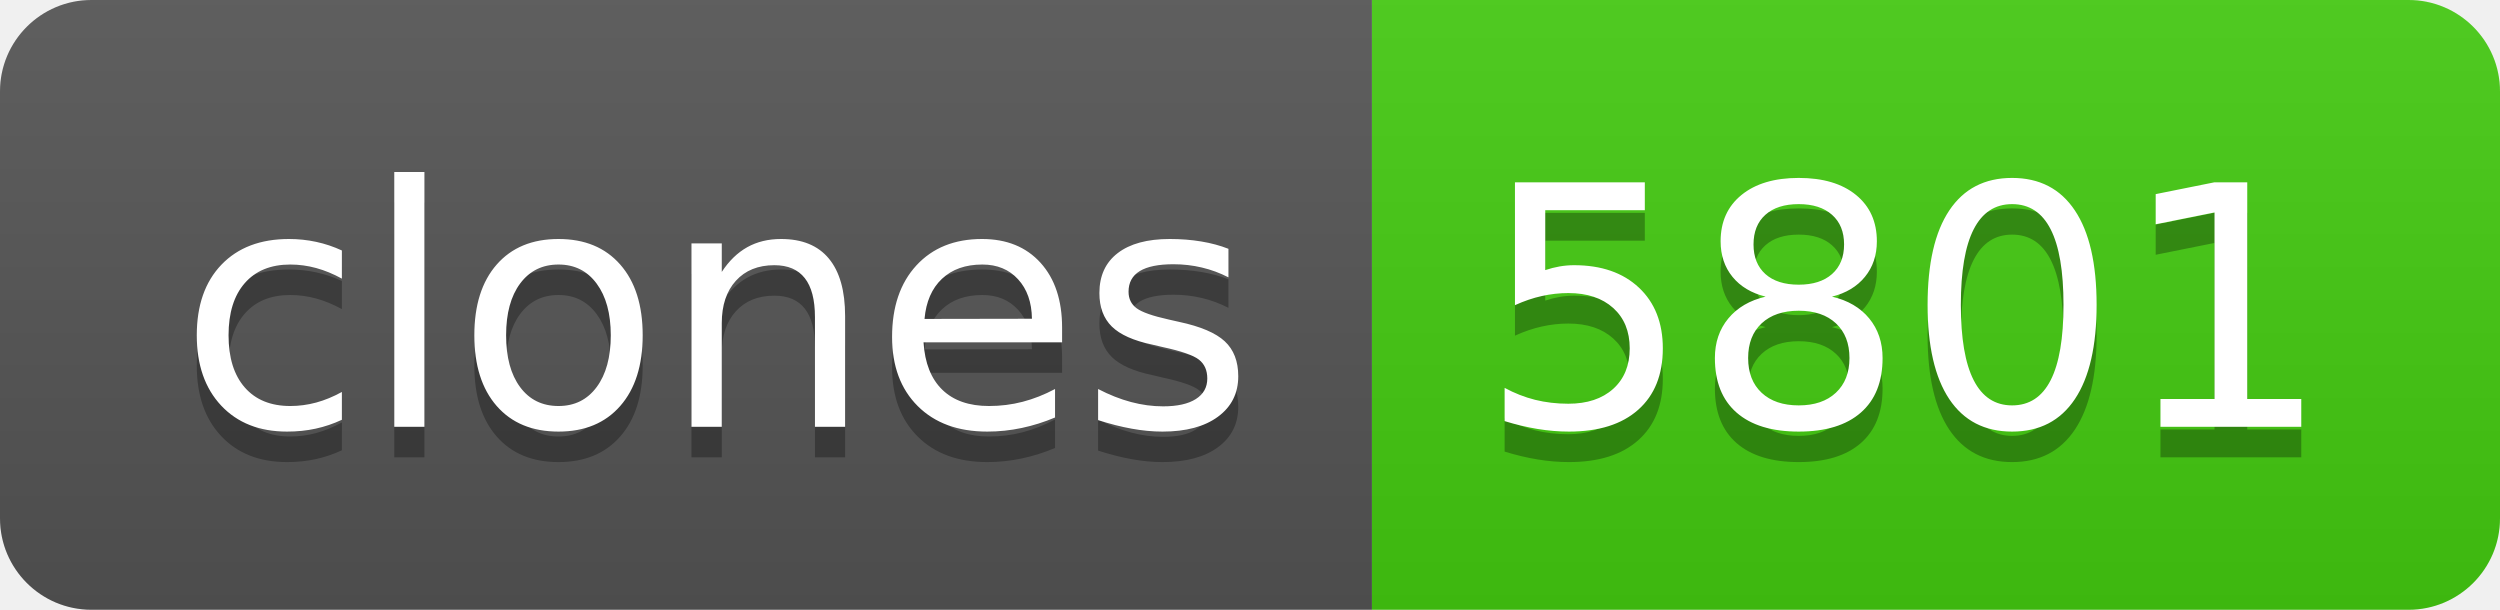
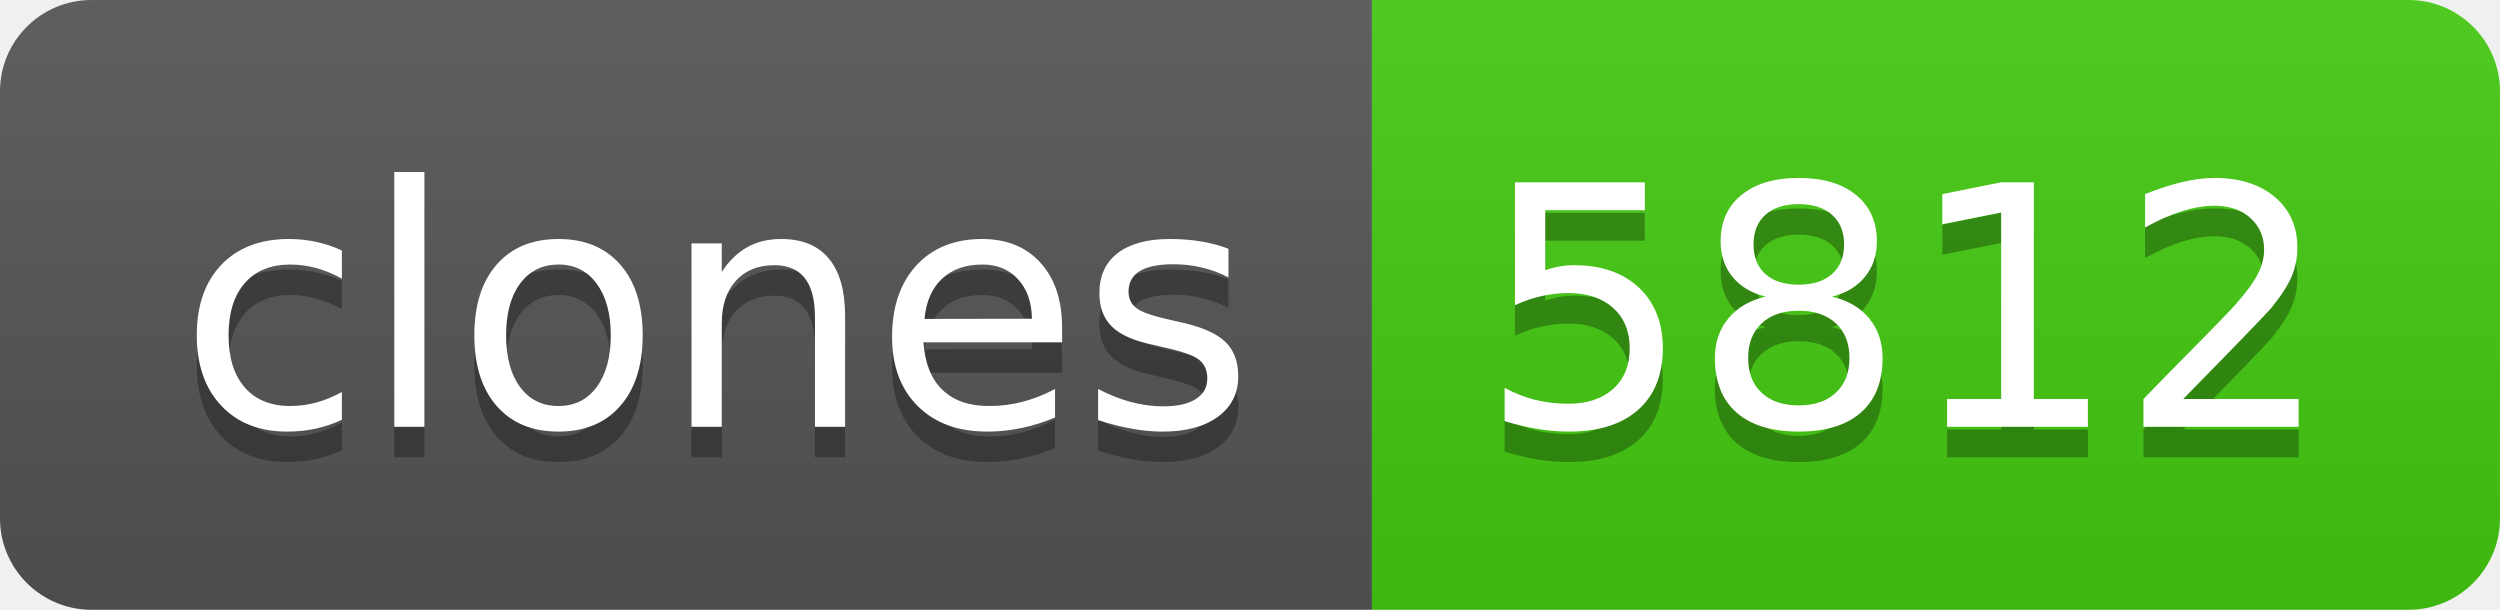
- <svg xmlns="http://www.w3.org/2000/svg" width="82" height="20" role="img" aria-label="clones: 5801">
+ <svg xmlns="http://www.w3.org/2000/svg" width="82" height="20" role="img" aria-label="clones: 5812">
  <linearGradient id="s" x2="0" y2="100%">
    <stop offset="0" stop-color="#bbb" stop-opacity=".1" />
    <stop offset="1" stop-opacity=".1" />
  </linearGradient>
  <clipPath id="r">
    <rect width="82" height="20" rx="3" fill="#fff" />
  </clipPath>
  <g clip-path="url(#r)">
    <rect width="45" height="20" fill="#555" />
    <rect x="45" width="37" height="20" fill="#4c1" />
    <rect width="82" height="20" fill="url(#s)" />
  </g>
  <g fill="#fff" text-anchor="middle" font-family="Verdana,Geneva,DejaVu Sans,sans-serif" text-rendering="geometricPrecision" font-size="110">
    <text aria-hidden="true" x="235" y="150" fill="#010101" fill-opacity=".3" transform="scale(.1)" textLength="350">clones</text>
    <text x="235" y="140" transform="scale(.1)" fill="#fff" textLength="350">clones</text>
-     <text aria-hidden="true" x="625" y="150" fill="#010101" fill-opacity=".3" transform="scale(.1)" textLength="270">5801</text>
-     <text x="625" y="140" transform="scale(.1)" fill="#fff" textLength="270">5801</text>
+     <text aria-hidden="true" x="625" y="150" fill="#010101" fill-opacity=".3" transform="scale(.1)" textLength="270">5812</text>
+     <text x="625" y="140" transform="scale(.1)" fill="#fff" textLength="270">5812</text>
  </g>
</svg>
